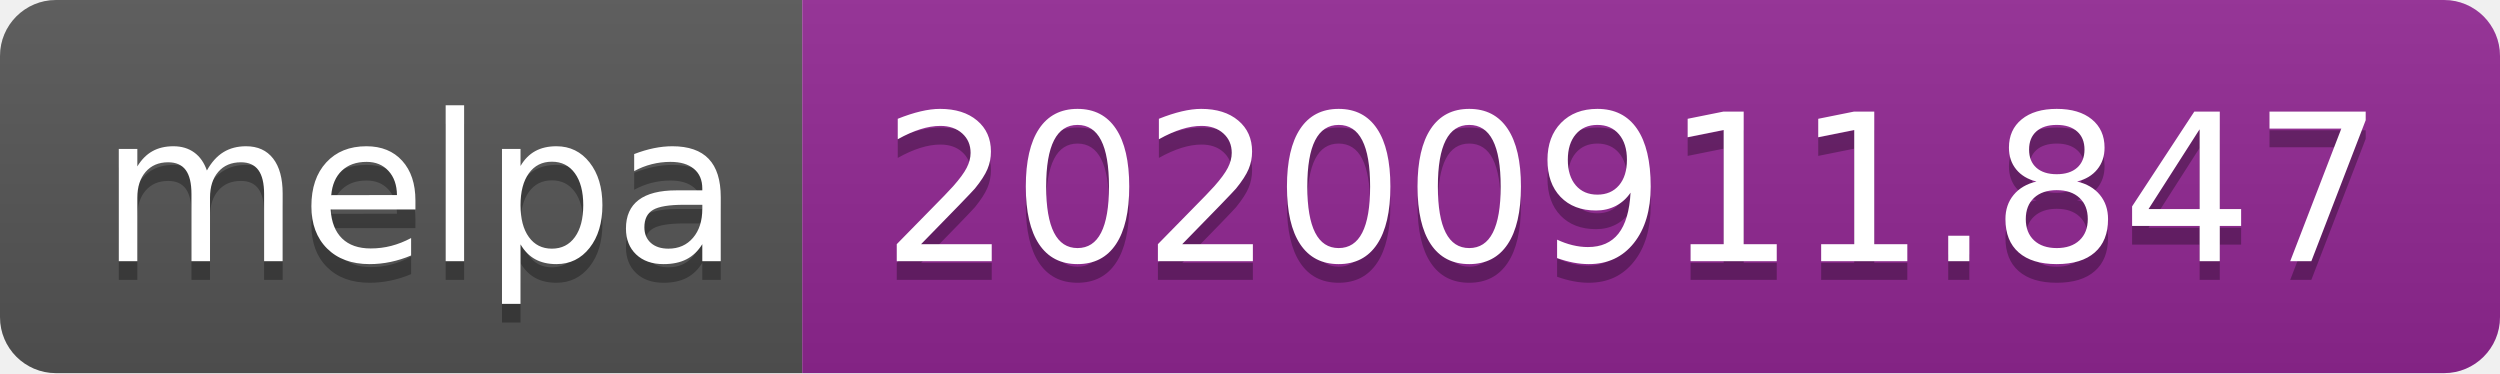
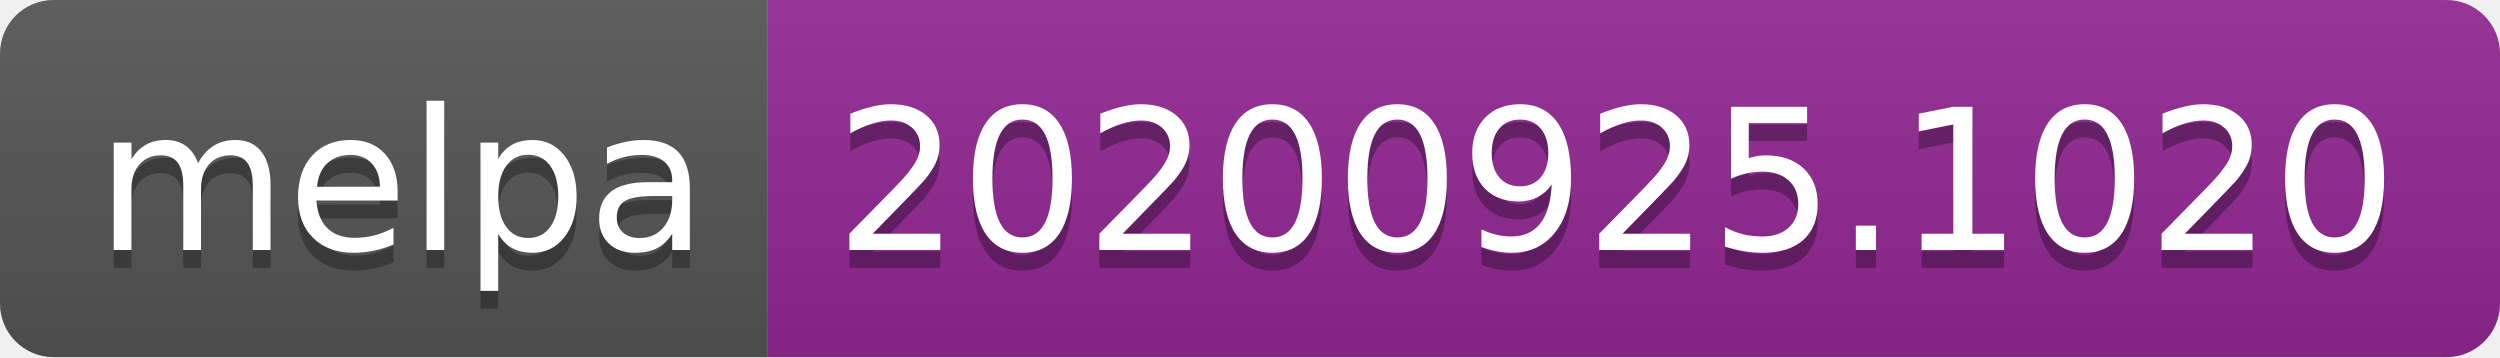
- <svg xmlns="http://www.w3.org/2000/svg" width="134" height="20" role="img" aria-label="melpa: 20200911.847">
+ <svg xmlns="http://www.w3.org/2000/svg" width="140" height="20" role="img" aria-label="melpa: 20200925.1020">
  <linearGradient id="s" x2="0" y2="100%">
    <stop offset="0" stop-color="#bbb" stop-opacity=".1" />
    <stop offset="1" stop-opacity=".1" />
  </linearGradient>
  <clipPath id="r">
-     <rect width="134" height="20" rx="3" fill="#fff" />
+     <rect width="140" height="20" rx="3" fill="#fff" />
  </clipPath>
  <g clip-path="url(#r)">
    <rect width="43" height="20" fill="#555" />
-     <rect x="43" width="91" height="20" fill="#922793" />
-     <rect width="134" height="20" fill="url(#s)" />
+     <rect x="43" width="97" height="20" fill="#922793" />
+     <rect width="140" height="20" fill="url(#s)" />
  </g>
  <g fill="#fff" text-anchor="middle" font-family="Verdana,Geneva,DejaVu Sans,sans-serif" text-rendering="geometricPrecision" font-size="110">
    <text aria-hidden="true" x="225" y="150" fill="#010101" fill-opacity=".3" transform="scale(.1)" textLength="330">melpa</text>
    <text x="225" y="140" transform="scale(.1)" fill="#fff" textLength="330">melpa</text>
-     <text aria-hidden="true" x="875" y="150" fill="#010101" fill-opacity=".3" transform="scale(.1)" textLength="810">20200911.847</text>
-     <text x="875" y="140" transform="scale(.1)" fill="#fff" textLength="810">20200911.847</text>
+     <text aria-hidden="true" x="905" y="150" fill="#010101" fill-opacity=".3" transform="scale(.1)" textLength="870">20200925.1020</text>
+     <text x="905" y="140" transform="scale(.1)" fill="#fff" textLength="870">20200925.1020</text>
  </g>
</svg>
